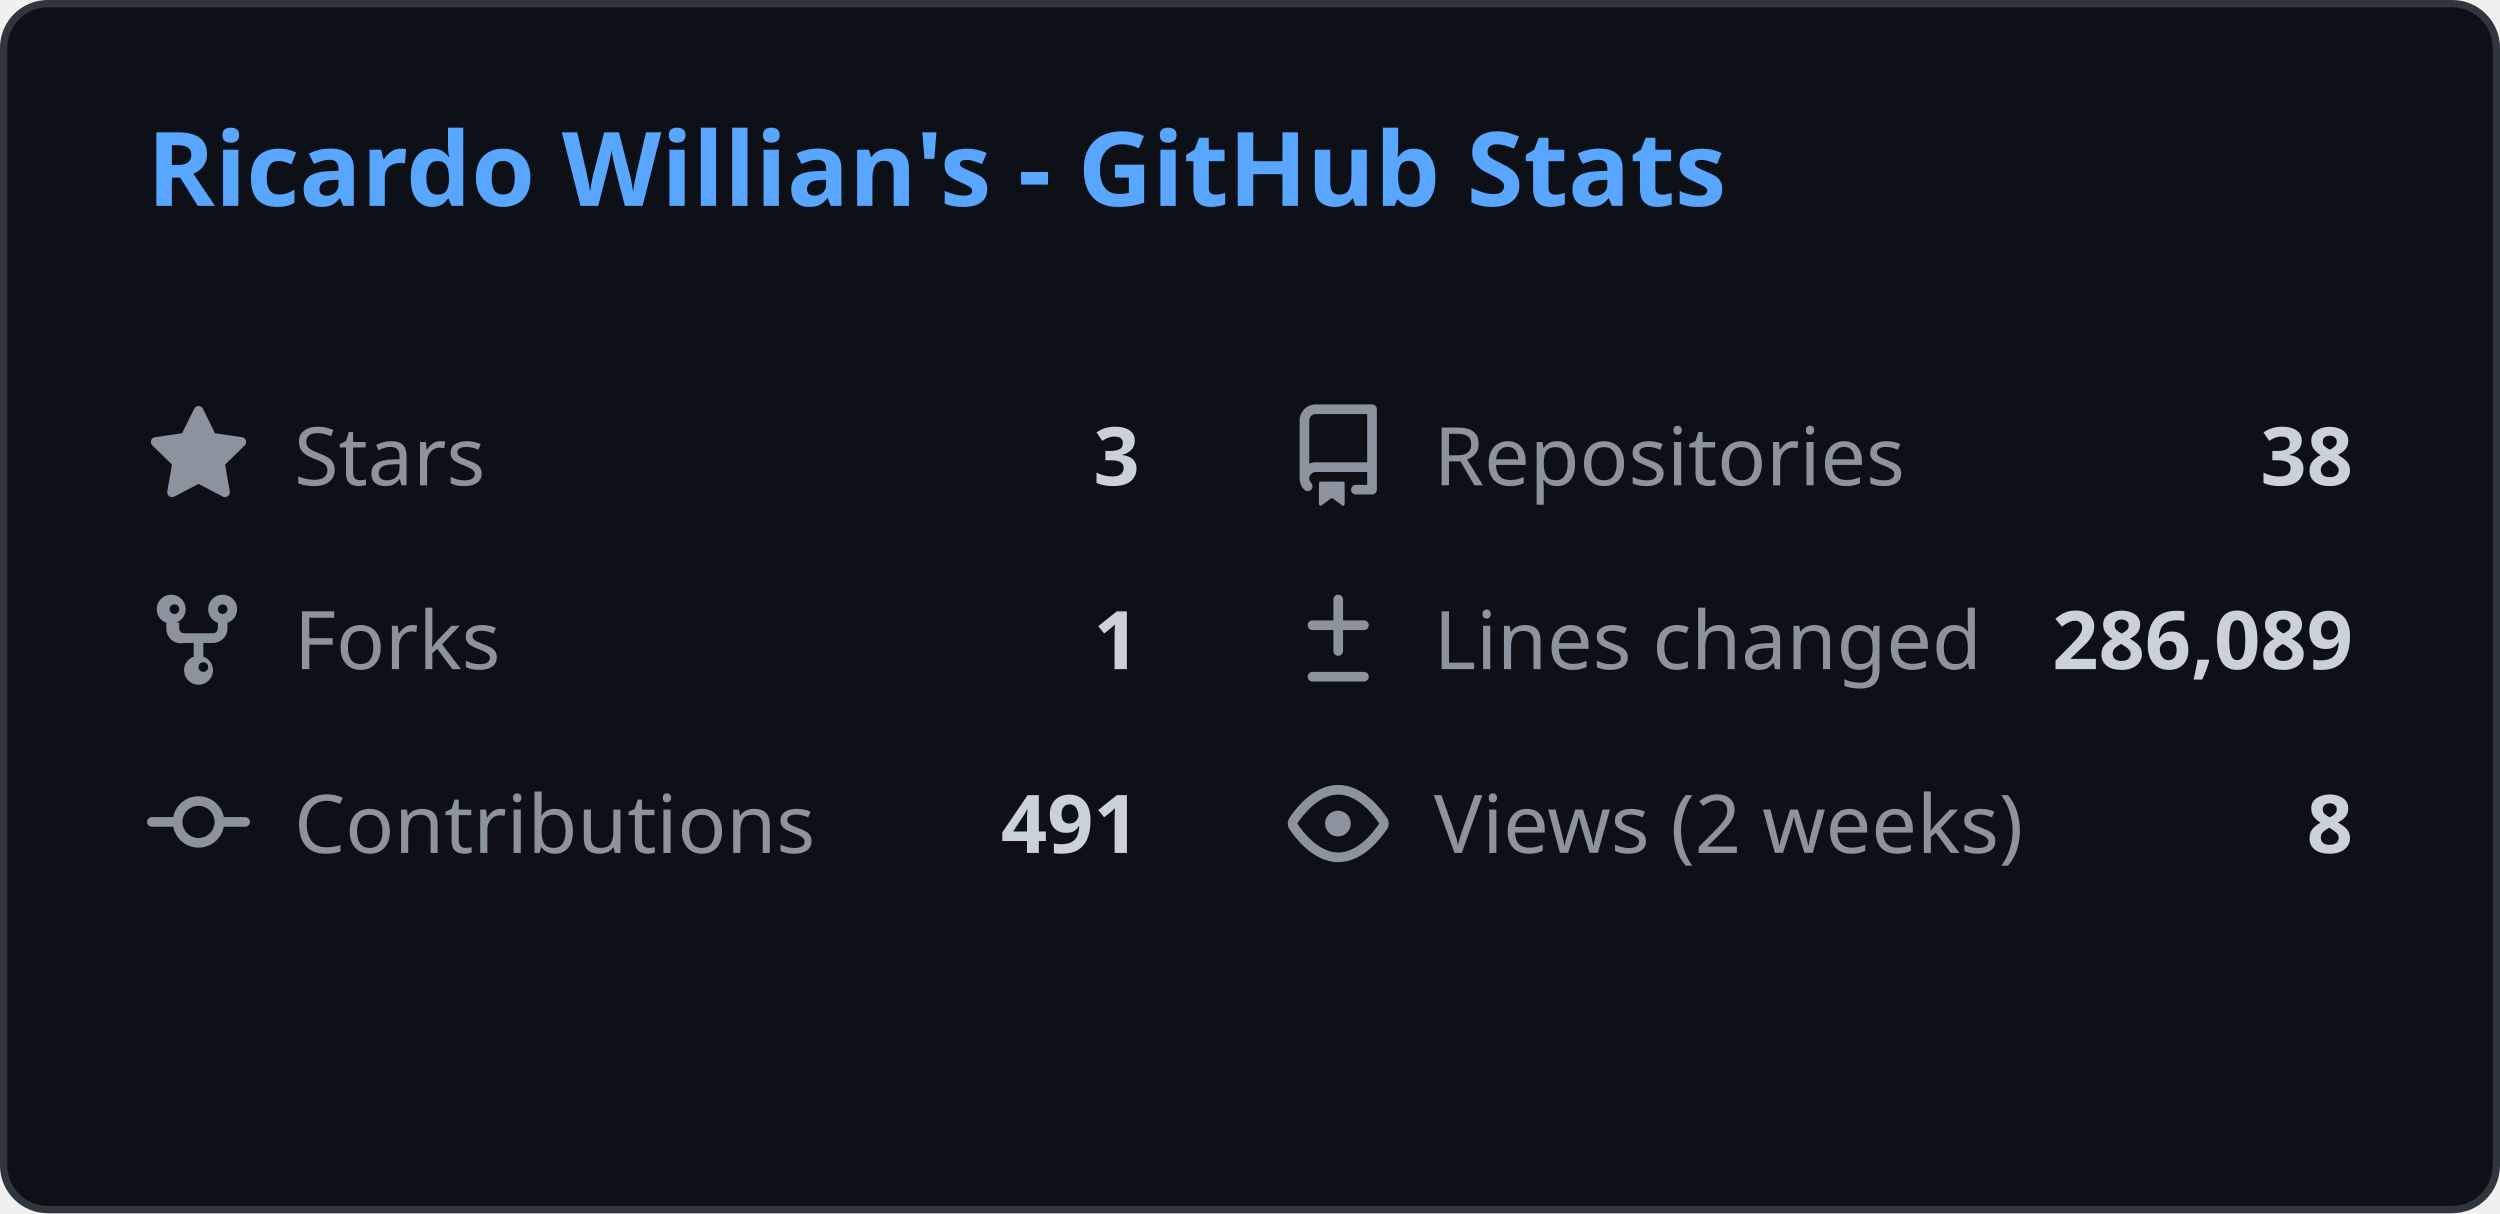
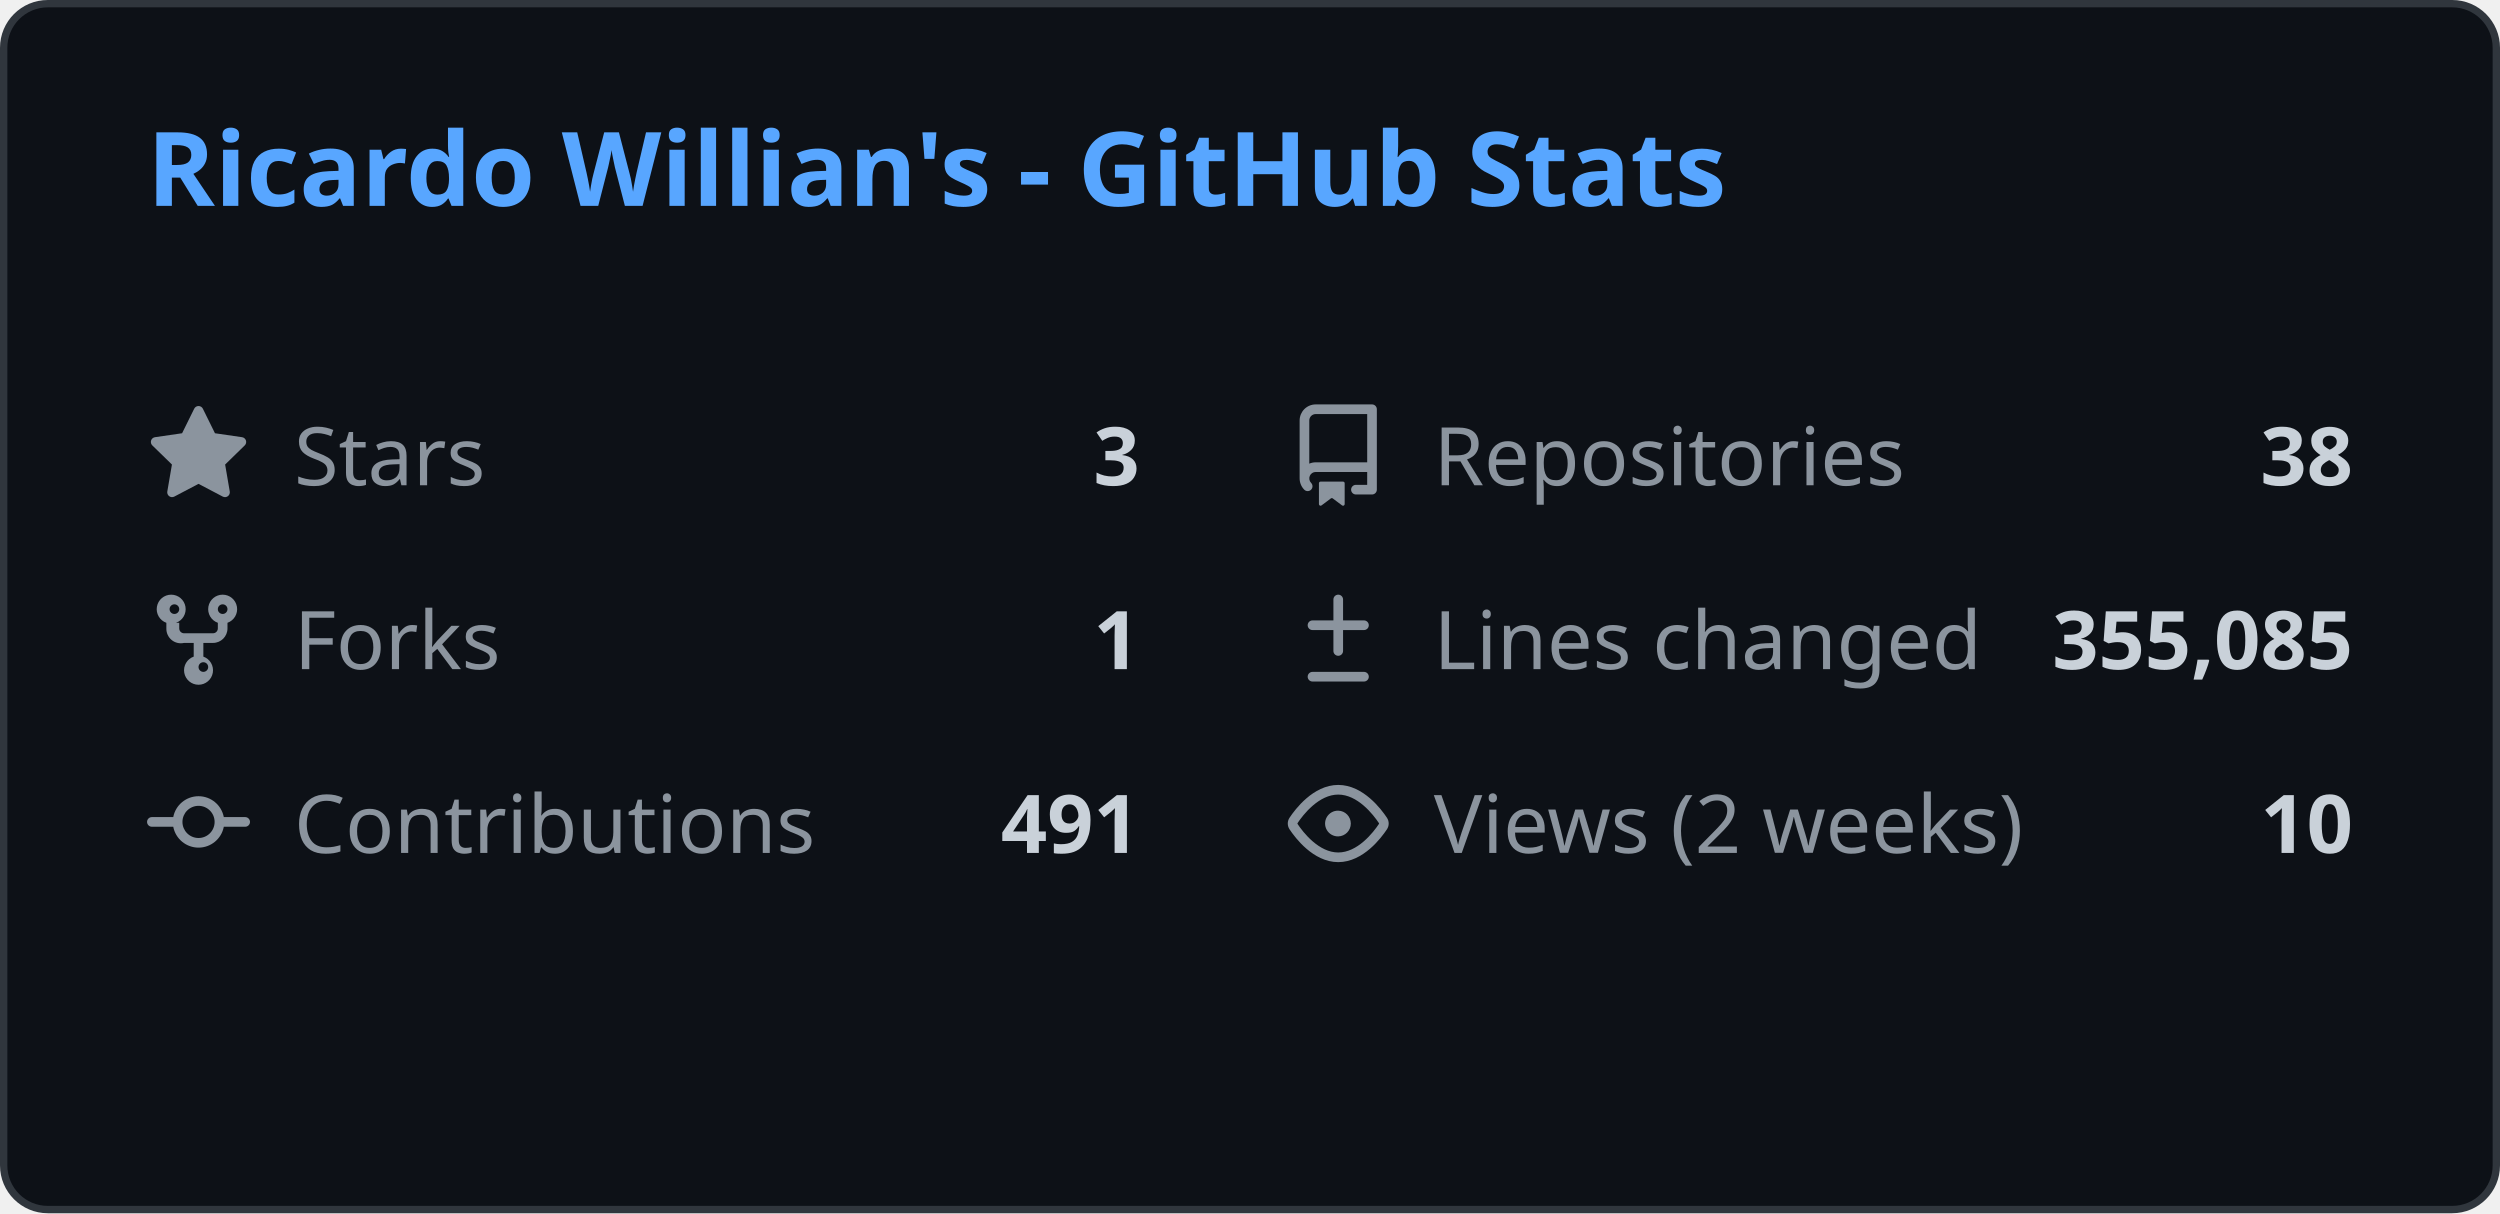
<svg xmlns="http://www.w3.org/2000/svg" width="340" height="165" viewBox="0 0 340 165" fill="none">
  <style>
    .header { font: 600 14px 'Segoe UI', Ubuntu, Sans-Serif; fill: #58a6ff; }
    .stat-label { font: 400 11px 'Segoe UI', Ubuntu, Sans-Serif; fill: #8b949e; }
    .stat-value { font: 600 11px 'Segoe UI', Ubuntu, Sans-Serif; fill: #c9d1d9; }
    .icon { fill: #8b949e; }
    
    @media (prefers-color-scheme: light) {
      .header { fill: #0969da; }
      .stat-label { fill: #57606a; }
      .stat-value { fill: #1f2328; }
      .icon { fill: #57606a; }
      rect.bg { fill: #ffffff !important; stroke: #d0d7de !important; }
    }
  </style>
  <rect class="bg" x="0.5" y="0.5" rx="6" width="339" height="164" fill="#0d1117" stroke="#30363d" />
  <g transform="translate(20, 28)">
    <text class="header">Ricardo Willian's - GitHub Stats</text>
  </g>
  <g transform="translate(20, 55)">
    <svg class="icon" viewBox="0 0 16 16" width="14" height="14">
      <path d="M8 .25a.75.75 0 01.673.418l1.882 3.815 4.21.612a.75.75 0 01.416 1.279l-3.046 2.97.719 4.192a.75.75 0 01-1.088.791L8 12.347l-3.766 1.98a.75.75 0 01-1.088-.79l.72-4.194L.818 6.374a.75.75 0 01.416-1.28l4.21-.611L7.327.668A.75.75 0 018 .25z" />
    </svg>
    <text class="stat-label" x="20" y="11">Stars</text>
    <text class="stat-value" x="135" y="11" text-anchor="end">3</text>
  </g>
  <g transform="translate(175, 55)">
    <svg class="icon" viewBox="0 0 16 16" width="14" height="14">
      <path d="M2 2.5A2.5 2.5 0 014.5 0h8.75a.75.75 0 01.75.75v12.5a.75.75 0 01-.75.75h-2.5a.75.75 0 110-1.5h1.75v-2h-8a1 1 0 00-.714 1.7.75.75 0 01-1.072 1.05A2.495 2.495 0 012 11.5v-9zm10.5-1H4.5a1 1 0 00-1 1v6.708A2.486 2.486 0 014.5 9h8V1.5zM5 12.25v3.25a.25.25 0 00.4.2l1.45-1.087a.25.25 0 01.3 0L8.6 15.7a.25.25 0 00.4-.2v-3.25a.25.25 0 00-.25-.25h-3.5a.25.25 0 00-.25.25z" />
    </svg>
    <text class="stat-label" x="20" y="11">Repositories</text>
    <text class="stat-value" x="145" y="11" text-anchor="end">38</text>
  </g>
  <g transform="translate(20, 80)">
    <svg class="icon" viewBox="0 0 16 16" width="14" height="14">
      <path d="M5 5.372v.878c0 .414.336.75.75.75h4.5a.75.75 0 00.75-.75v-.878a2.25 2.25 0 111.5 0v.878a2.25 2.25 0 01-2.25 2.25h-1.5v2.128a2.251 2.251 0 11-1.5 0V8.5h-1.5A2.25 2.25 0 013 6.25v-.878a2.25 2.25 0 111.5 0zM5 3.25a.75.75 0 10-1.5 0 .75.75 0 001.5 0zm6.75.75a.75.75 0 10-.75-.75.75.75 0 00.75.75zM8 12.25a.75.75 0 101.5 0 .75.75 0 00-1.5 0z" />
    </svg>
    <text class="stat-label" x="20" y="11">Forks</text>
    <text class="stat-value" x="135" y="11" text-anchor="end">1</text>
  </g>
  <g transform="translate(175, 80)">
    <svg class="icon" viewBox="0 0 16 16" width="14" height="14">
      <path d="M8.75 1.75a.75.75 0 00-1.5 0V5H4a.75.75 0 000 1.5h3.25v3.25a.75.75 0 001.5 0V6.5H12a.75.75 0 000-1.5H8.75V1.75zM4 13a.75.75 0 000 1.5h8a.75.75 0 000-1.5H4z" />
    </svg>
    <text class="stat-label" x="20" y="11">Lines changed</text>
-     <text class="stat-value" x="145" y="11" text-anchor="end">286,089</text>
+     <text class="stat-value" x="145" y="11" text-anchor="end">355,085</text>
  </g>
  <g transform="translate(20, 105)">
    <svg class="icon" viewBox="0 0 16 16" width="14" height="14">
      <path d="M11.93 8.5a4.002 4.002 0 01-7.86 0H.75a.75.75 0 010-1.5h3.32a4.002 4.002 0 017.86 0h3.32a.75.75 0 010 1.5h-3.32zm-1.43-.75a2.5 2.5 0 10-5 0 2.5 2.5 0 005 0z" />
    </svg>
    <text class="stat-label" x="20" y="11">Contributions</text>
    <text class="stat-value" x="135" y="11" text-anchor="end">491</text>
  </g>
  <g transform="translate(175, 105)">
    <svg class="icon" viewBox="0 0 16 16" width="14" height="14">
      <path d="M8 2c1.981 0 3.671.992 4.933 2.078 1.27 1.091 2.187 2.345 2.637 3.023a1.62 1.62 0 010 1.798c-.45.678-1.367 1.932-2.637 3.023C11.67 13.008 9.981 14 8 14c-1.981 0-3.671-.992-4.933-2.078C1.797 10.83.88 9.576.43 8.898a1.62 1.62 0 010-1.798c.45-.677 1.367-1.931 2.637-3.022C4.33 2.992 6.019 2 8 2zM1.679 7.932a.12.12 0 000 .136c.411.622 1.241 1.75 2.366 2.717C5.176 11.758 6.527 12.5 8 12.5c1.473 0 2.825-.742 3.955-1.715 1.124-.967 1.954-2.096 2.366-2.717a.12.12 0 000-.136c-.412-.621-1.242-1.75-2.366-2.717C10.824 4.242 9.473 3.5 8 3.5c-1.473 0-2.824.742-3.955 1.715-1.124.967-1.954 2.096-2.366 2.717zM8 10a2 2 0 11-.001-3.999A2 2 0 018 10z" />
    </svg>
    <text class="stat-label" x="20" y="11">Views (2 weeks)</text>
-     <text class="stat-value" x="145" y="11" text-anchor="end">8</text>
+     <text class="stat-value" x="145" y="11" text-anchor="end">10</text>
  </g>
</svg>
